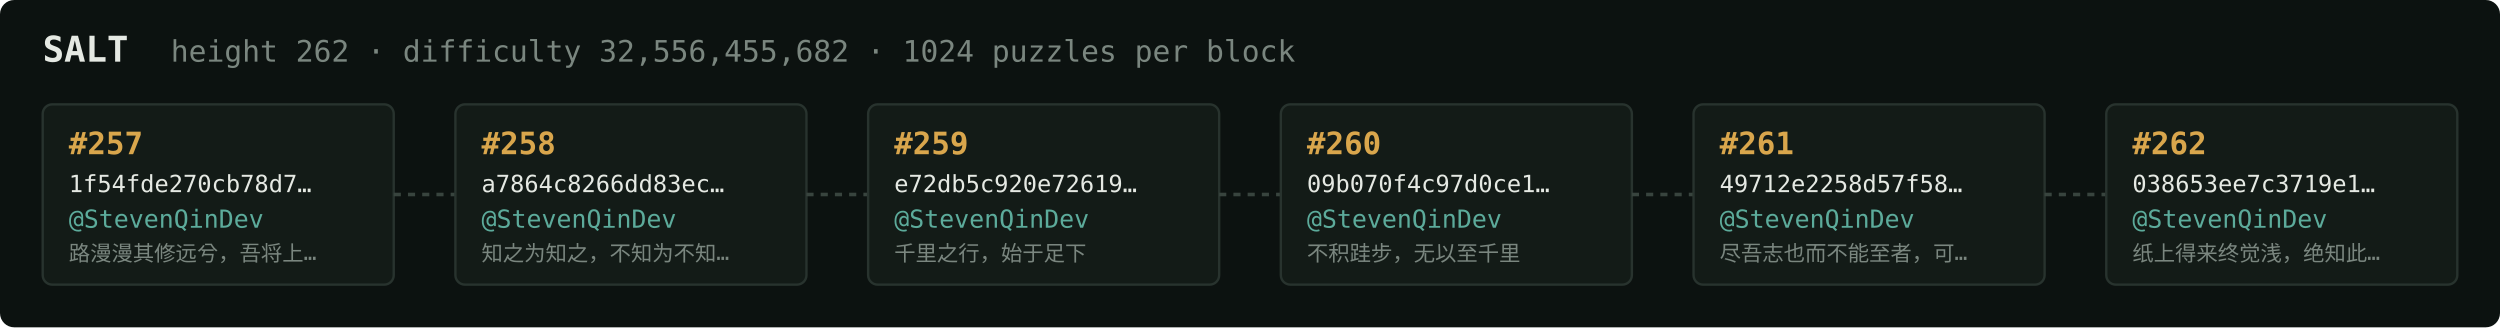
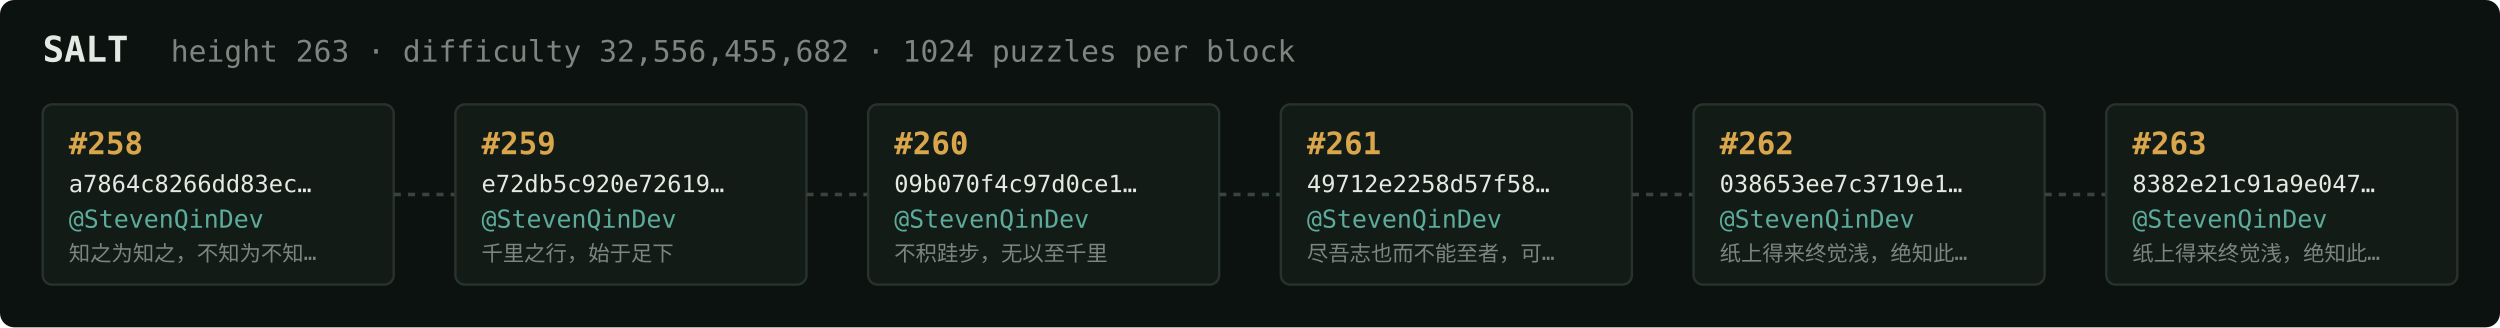
<svg xmlns="http://www.w3.org/2000/svg" width="1054" height="138" viewBox="0 0 1054 138" font-family="ui-monospace,SFMono-Regular,Menlo,monospace">
  <rect fill="#0c1210" width="1054" height="138" rx="6" />
  <text x="18" y="26" fill="#e5e9e3" font-size="15" font-weight="700">SALT</text>
-   <text x="72" y="26" fill="#7a867f" font-size="12.5">height 262 · difficulty 32,556,455,682 · 1024 puzzles per block</text>
+   <text x="72" y="26" fill="#7a867f" font-size="12.5">height 263 · difficulty 32,556,455,682 · 1024 puzzles per block</text>
  <rect x="18" y="44" width="148" height="76" rx="4" fill="#131b17" stroke="#28332e" stroke-width="1" />
-   <text x="29" y="65" fill="#d9a64c" font-size="13" font-weight="700">#257</text>
-   <text x="29" y="81" fill="#e5e9e3" font-size="10">1f54fde270cb78d7…</text>
+   <text x="29" y="65" fill="#d9a64c" font-size="13" font-weight="700">#258</text>
+   <text x="29" y="81" fill="#e5e9e3" font-size="10">a7864c8266dd83ec…</text>
  <text x="29" y="96" fill="#5cab9b" font-size="10.5">@StevenQinDev</text>
-   <text x="29" y="110" fill="#7a867f" font-size="9">路漫漫其修远兮，吾将上…</text>
+   <text x="29" y="110" fill="#7a867f" font-size="9">知之为知之，不知为不知…</text>
  <line x1="166" y1="82.0" x2="192" y2="82.0" stroke="#38443e" stroke-width="1.5" stroke-dasharray="3 3" />
  <rect x="192" y="44" width="148" height="76" rx="4" fill="#131b17" stroke="#28332e" stroke-width="1" />
-   <text x="203" y="65" fill="#d9a64c" font-size="13" font-weight="700">#258</text>
-   <text x="203" y="81" fill="#e5e9e3" font-size="10">a7864c8266dd83ec…</text>
+   <text x="203" y="65" fill="#d9a64c" font-size="13" font-weight="700">#259</text>
+   <text x="203" y="81" fill="#e5e9e3" font-size="10">e72db5c920e72619…</text>
  <text x="203" y="96" fill="#5cab9b" font-size="10.5">@StevenQinDev</text>
-   <text x="203" y="110" fill="#7a867f" font-size="9">知之为知之，不知为不知…</text>
+   <text x="203" y="110" fill="#7a867f" font-size="9">千里之行，始于足下</text>
  <line x1="340" y1="82.0" x2="366" y2="82.0" stroke="#38443e" stroke-width="1.5" stroke-dasharray="3 3" />
  <rect x="366" y="44" width="148" height="76" rx="4" fill="#131b17" stroke="#28332e" stroke-width="1" />
-   <text x="377" y="65" fill="#d9a64c" font-size="13" font-weight="700">#259</text>
-   <text x="377" y="81" fill="#e5e9e3" font-size="10">e72db5c920e72619…</text>
+   <text x="377" y="65" fill="#d9a64c" font-size="13" font-weight="700">#260</text>
+   <text x="377" y="81" fill="#e5e9e3" font-size="10">09b070f4c97d0ce1…</text>
  <text x="377" y="96" fill="#5cab9b" font-size="10.5">@StevenQinDev</text>
-   <text x="377" y="110" fill="#7a867f" font-size="9">千里之行，始于足下</text>
+   <text x="377" y="110" fill="#7a867f" font-size="9">不积跬步，无以至千里</text>
  <line x1="514" y1="82.0" x2="540" y2="82.0" stroke="#38443e" stroke-width="1.5" stroke-dasharray="3 3" />
  <rect x="540" y="44" width="148" height="76" rx="4" fill="#131b17" stroke="#28332e" stroke-width="1" />
-   <text x="551" y="65" fill="#d9a64c" font-size="13" font-weight="700">#260</text>
-   <text x="551" y="81" fill="#e5e9e3" font-size="10">09b070f4c97d0ce1…</text>
+   <text x="551" y="65" fill="#d9a64c" font-size="13" font-weight="700">#261</text>
+   <text x="551" y="81" fill="#e5e9e3" font-size="10">49712e2258d57f58…</text>
  <text x="551" y="96" fill="#5cab9b" font-size="10.5">@StevenQinDev</text>
-   <text x="551" y="110" fill="#7a867f" font-size="9">不积跬步，无以至千里</text>
+   <text x="551" y="110" fill="#7a867f" font-size="9">尽吾志也而不能至者，可…</text>
  <line x1="688" y1="82.0" x2="714" y2="82.0" stroke="#38443e" stroke-width="1.5" stroke-dasharray="3 3" />
  <rect x="714" y="44" width="148" height="76" rx="4" fill="#131b17" stroke="#28332e" stroke-width="1" />
-   <text x="725" y="65" fill="#d9a64c" font-size="13" font-weight="700">#261</text>
-   <text x="725" y="81" fill="#e5e9e3" font-size="10">49712e2258d57f58…</text>
+   <text x="725" y="65" fill="#d9a64c" font-size="13" font-weight="700">#262</text>
+   <text x="725" y="81" fill="#e5e9e3" font-size="10">038653ee7c3719e1…</text>
  <text x="725" y="96" fill="#5cab9b" font-size="10.5">@StevenQinDev</text>
-   <text x="725" y="110" fill="#7a867f" font-size="9">尽吾志也而不能至者，可…</text>
+   <text x="725" y="110" fill="#7a867f" font-size="9">纸上得来终觉浅，绝知此…</text>
  <line x1="862" y1="82.0" x2="888" y2="82.0" stroke="#38443e" stroke-width="1.5" stroke-dasharray="3 3" />
  <rect x="888" y="44" width="148" height="76" rx="4" fill="#131b17" stroke="#28332e" stroke-width="1" />
-   <text x="899" y="65" fill="#d9a64c" font-size="13" font-weight="700">#262</text>
-   <text x="899" y="81" fill="#e5e9e3" font-size="10">038653ee7c3719e1…</text>
+   <text x="899" y="65" fill="#d9a64c" font-size="13" font-weight="700">#263</text>
+   <text x="899" y="81" fill="#e5e9e3" font-size="10">8382e21c91a9e047…</text>
  <text x="899" y="96" fill="#5cab9b" font-size="10.5">@StevenQinDev</text>
  <text x="899" y="110" fill="#7a867f" font-size="9">纸上得来终觉浅，绝知此…</text>
</svg>
